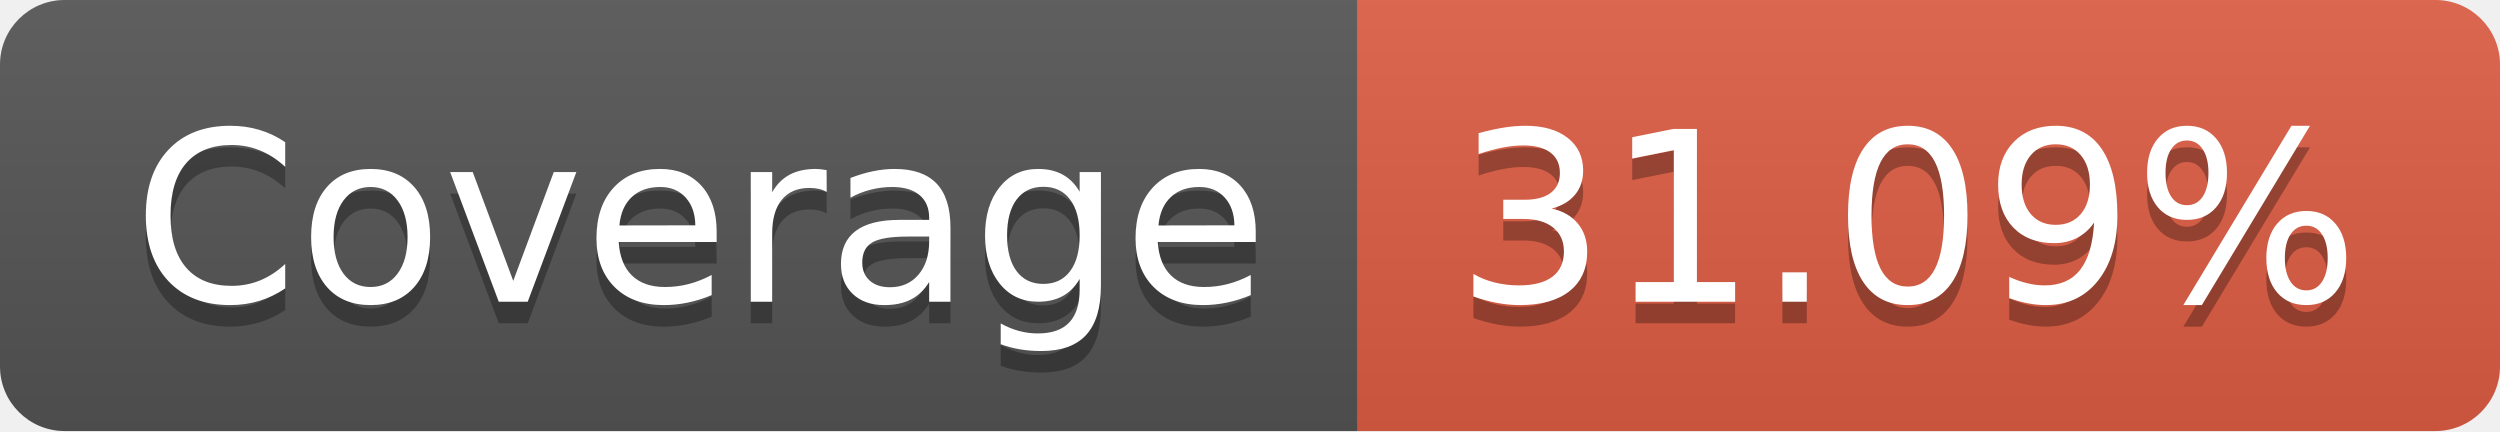
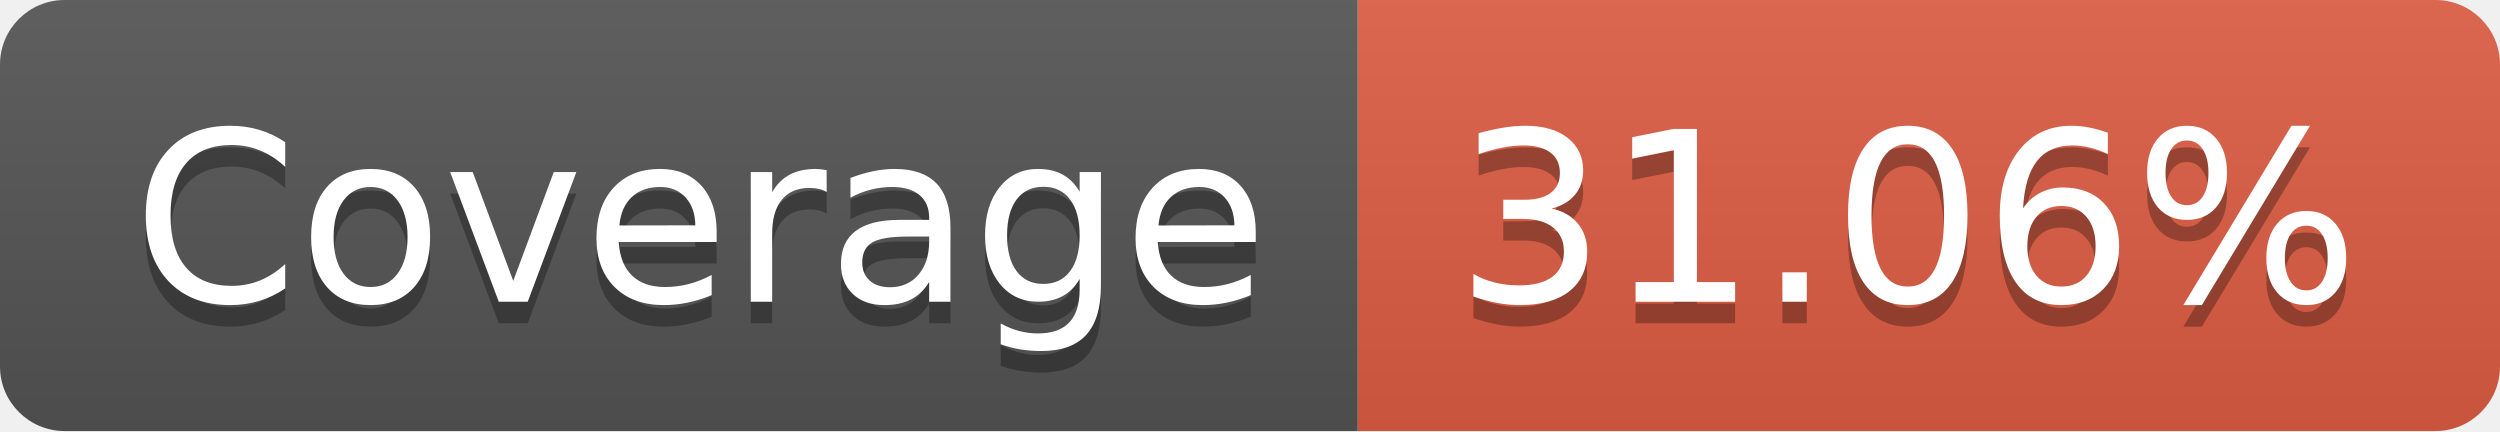
- <svg xmlns="http://www.w3.org/2000/svg" width="116" height="20" role="img" aria-label="Coverage: 31.09%">
+ <svg xmlns="http://www.w3.org/2000/svg" width="116" height="20" role="img" aria-label="Coverage: 31.06%">
  <linearGradient id="s" x2="0" y2="100%">
    <stop offset="0" stop-color="#bbb" stop-opacity=".1" />
    <stop offset="1" stop-opacity=".1" />
  </linearGradient>
  <clipPath id="r">
    <rect width="116" height="20" rx="3" fill="#fff" />
  </clipPath>
  <g clip-path="url(#r)">
    <rect width="63" height="20" fill="#555" />
    <rect x="63" width="53" height="20" fill="#e05d44" />
    <rect width="116" height="20" fill="url(#s)" />
  </g>
  <g fill="#fff" text-anchor="middle" font-family="Verdana,Geneva,DejaVu Sans,sans-serif" text-rendering="geometricPrecision" font-size="110">
    <text aria-hidden="true" x="325" y="150" fill="#010101" fill-opacity=".3" transform="scale(.1)" textLength="530">Coverage</text>
    <text x="325" y="140" transform="scale(.1)" fill="#fff" textLength="530">Coverage</text>
-     <text aria-hidden="true" x="885" y="150" fill="#010101" fill-opacity=".3" transform="scale(.1)" textLength="430">31.09%</text>
-     <text x="885" y="140" transform="scale(.1)" fill="#fff" textLength="430">31.09%</text>
+     <text aria-hidden="true" x="885" y="150" fill="#010101" fill-opacity=".3" transform="scale(.1)" textLength="430">31.06%</text>
+     <text x="885" y="140" transform="scale(.1)" fill="#fff" textLength="430">31.06%</text>
  </g>
</svg>
